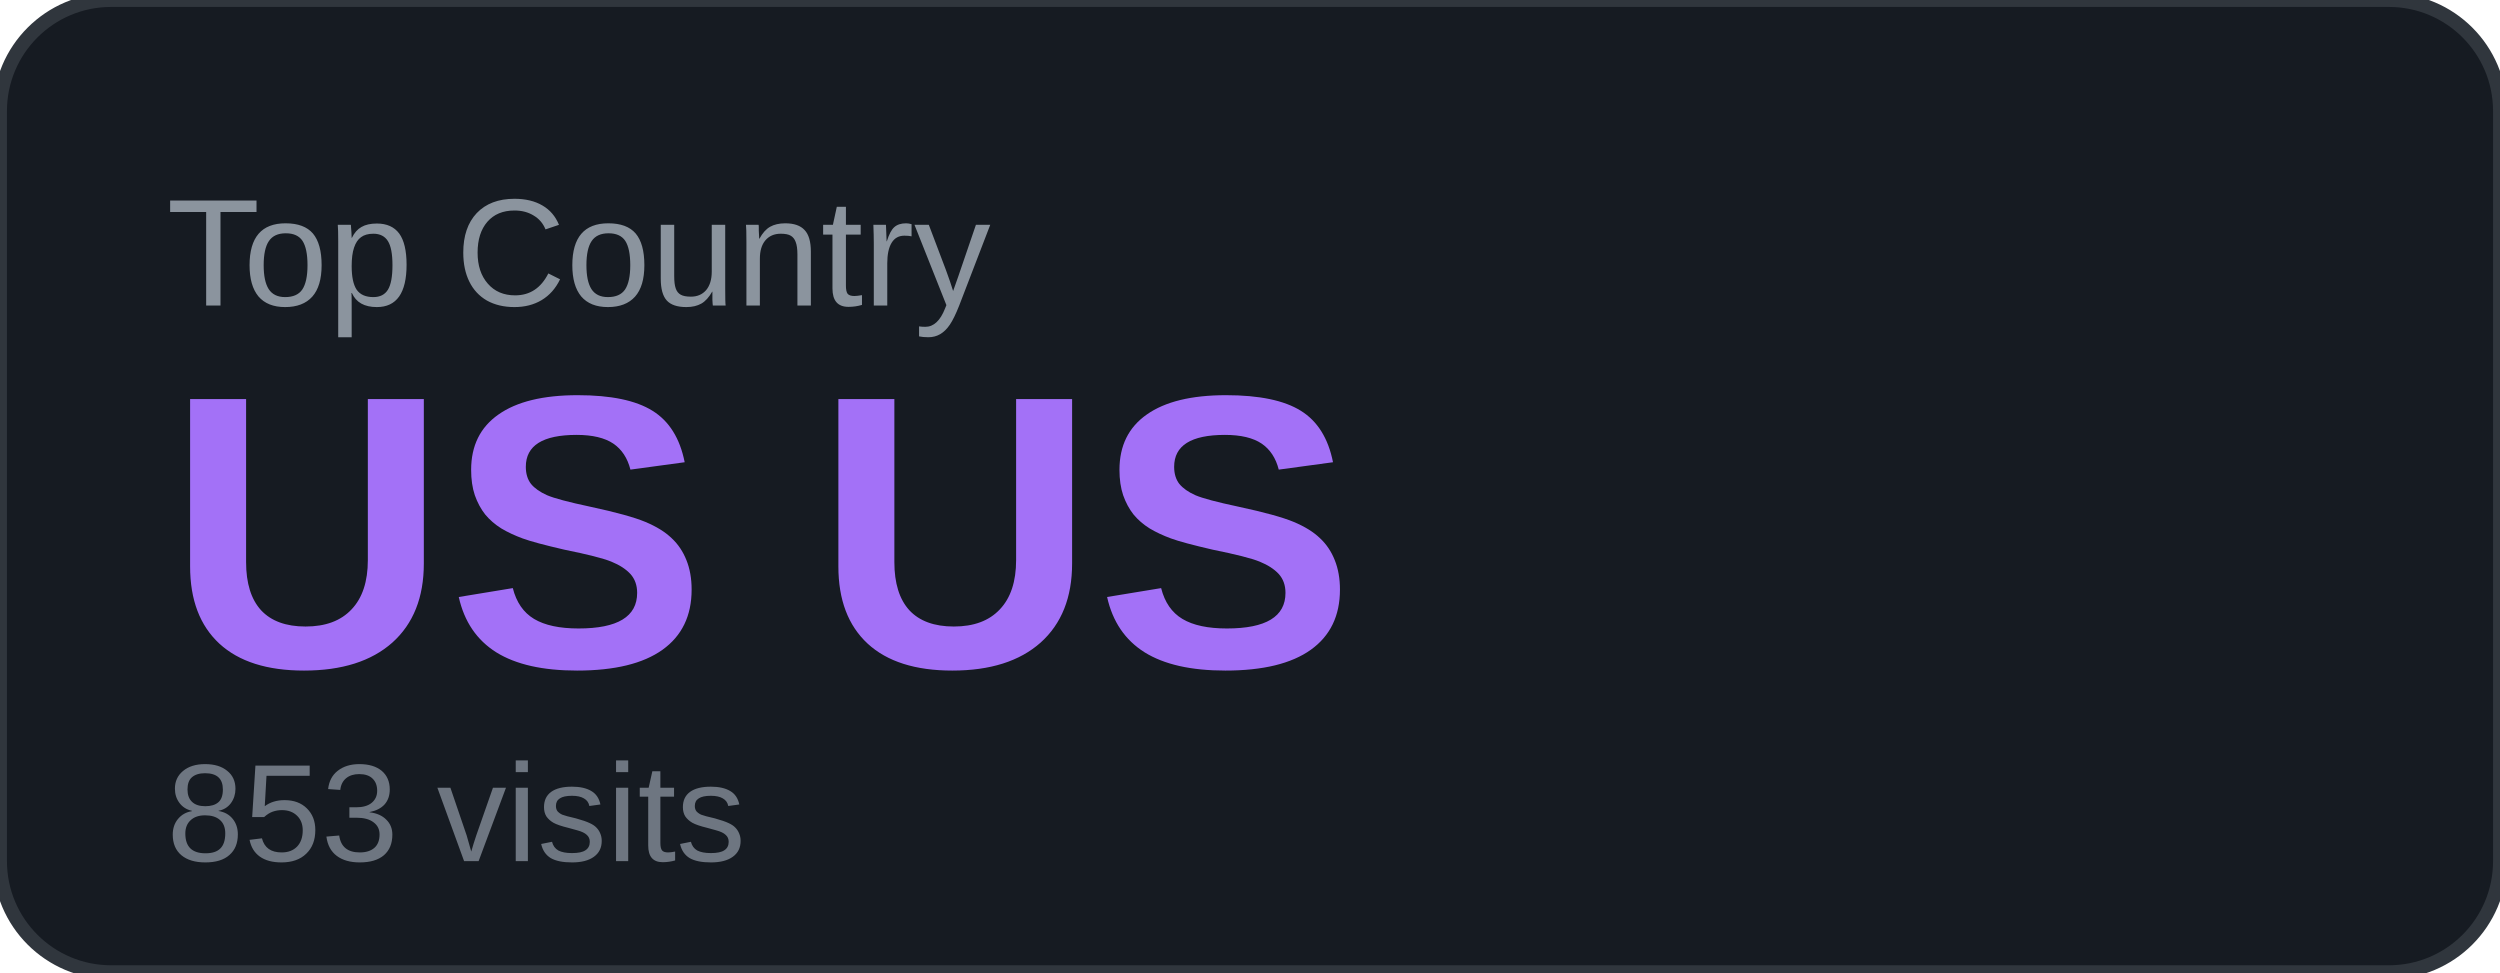
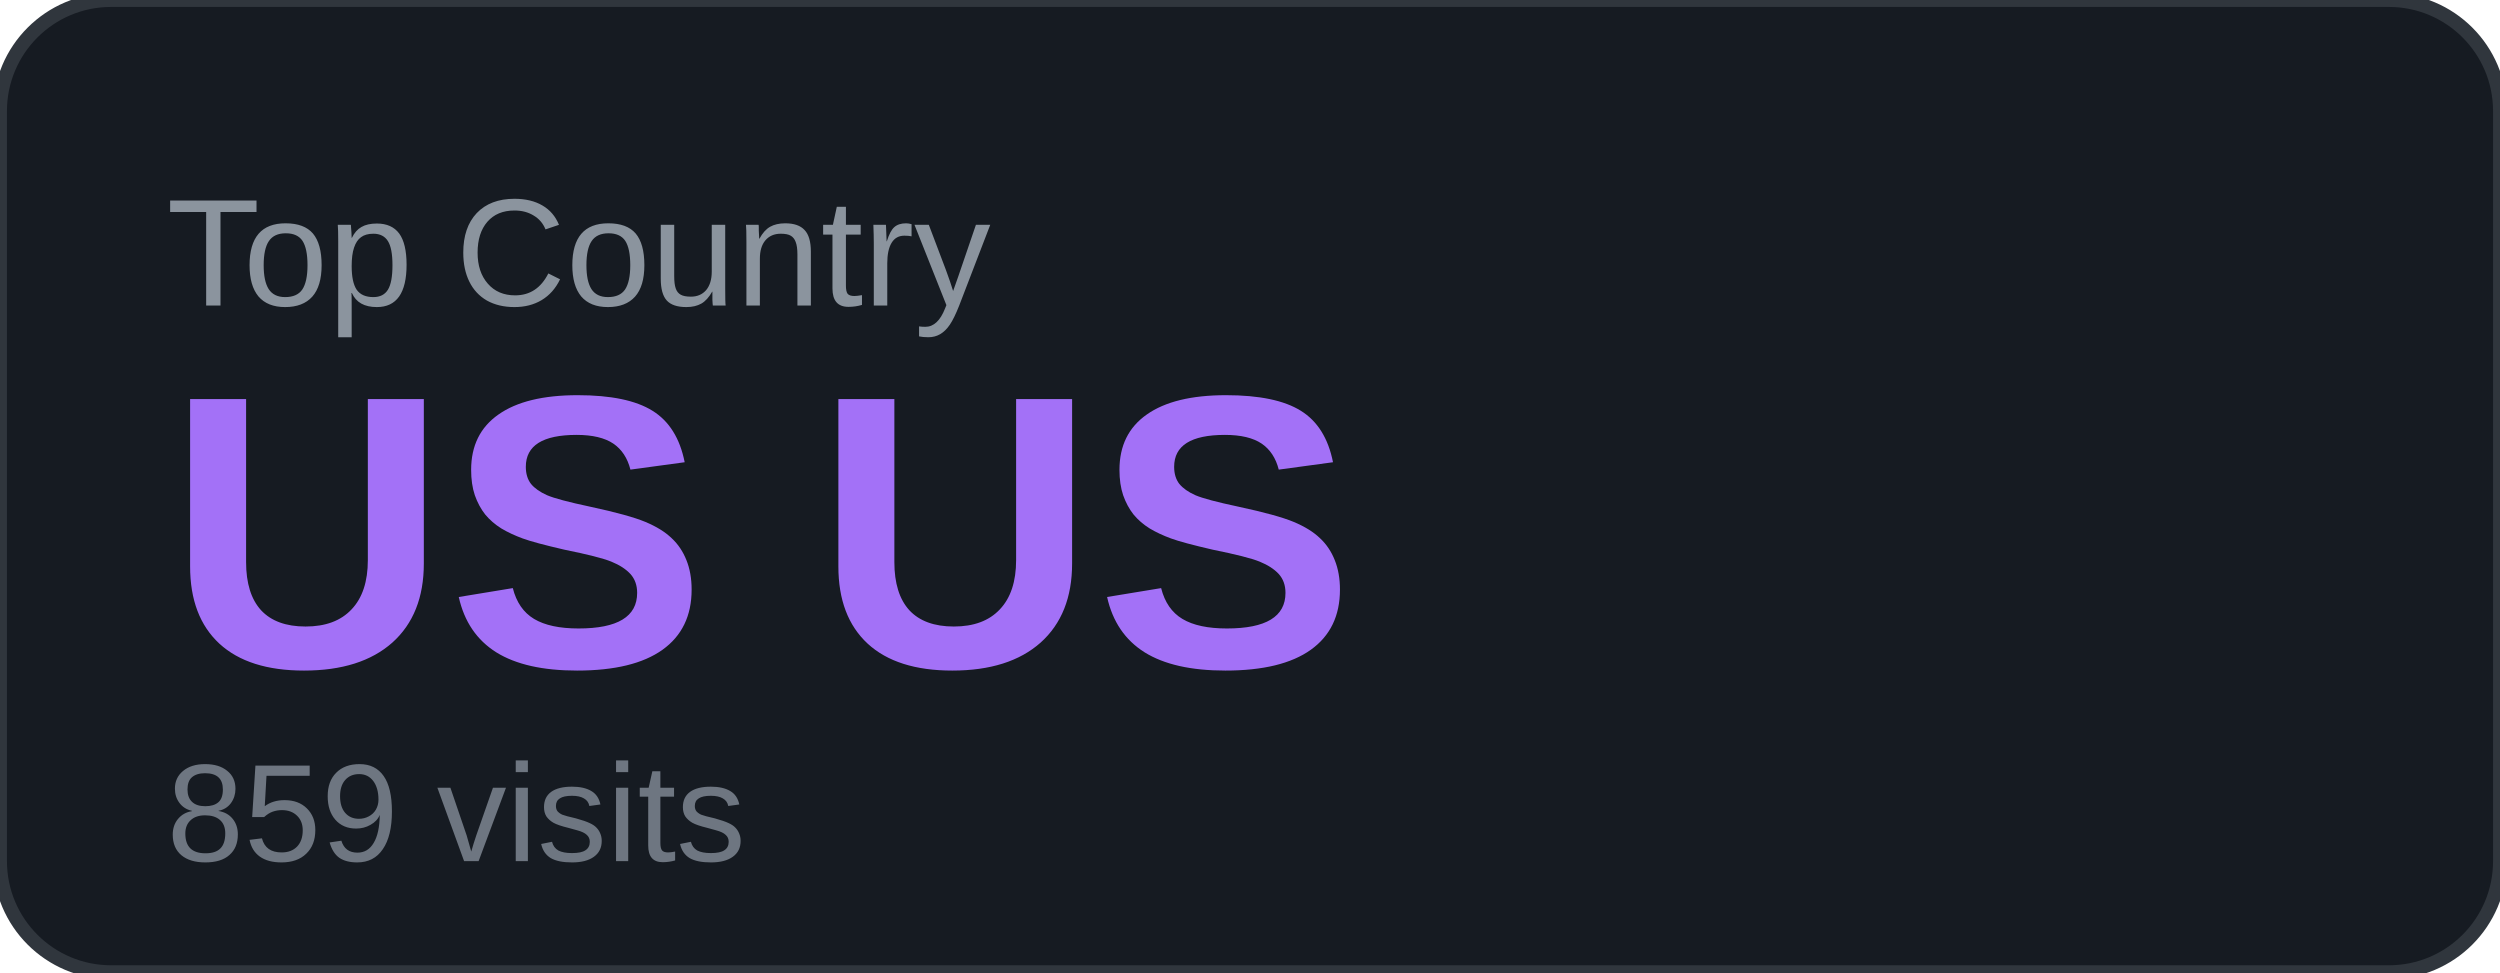
<svg xmlns="http://www.w3.org/2000/svg" width="180" height="70" viewBox="0 0 180 70">
  <rect width="180" height="70" rx="8" fill="#161b22" />
  <rect width="180" height="70" rx="8" fill="none" stroke="#30363d" stroke-width="1" />
  <text x="12" y="22" font-family="Arial, sans-serif" font-size="11" fill="#8b949e" text-transform="uppercase">Top Country</text>
  <text x="12" y="48" font-family="Arial, sans-serif" font-size="28" font-weight="700" fill="#a371f7">US US</text>
-   <text x="12" y="62" font-family="Arial, sans-serif" font-size="10" fill="#6e7681">853 visits</text>
+   <text x="12" y="62" font-family="Arial, sans-serif" font-size="10" fill="#6e7681">859 visits</text>
</svg>
